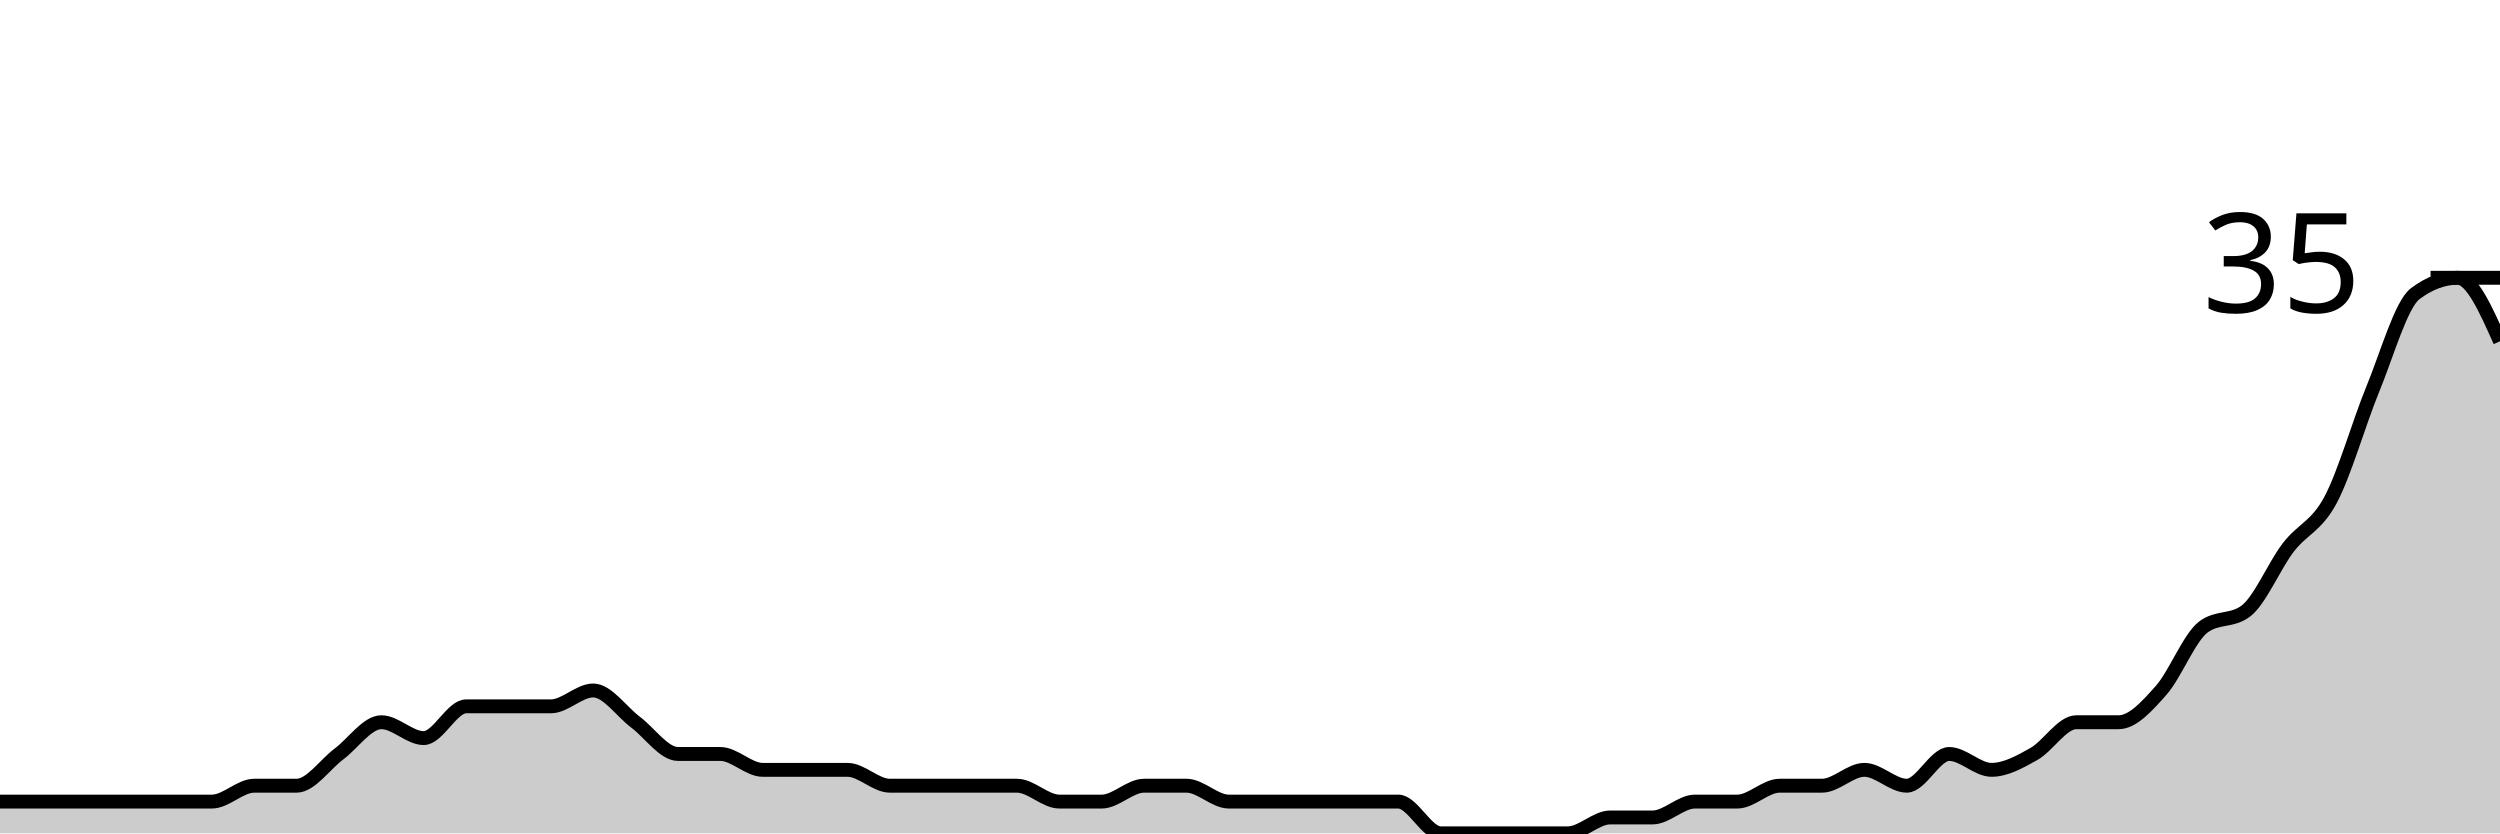
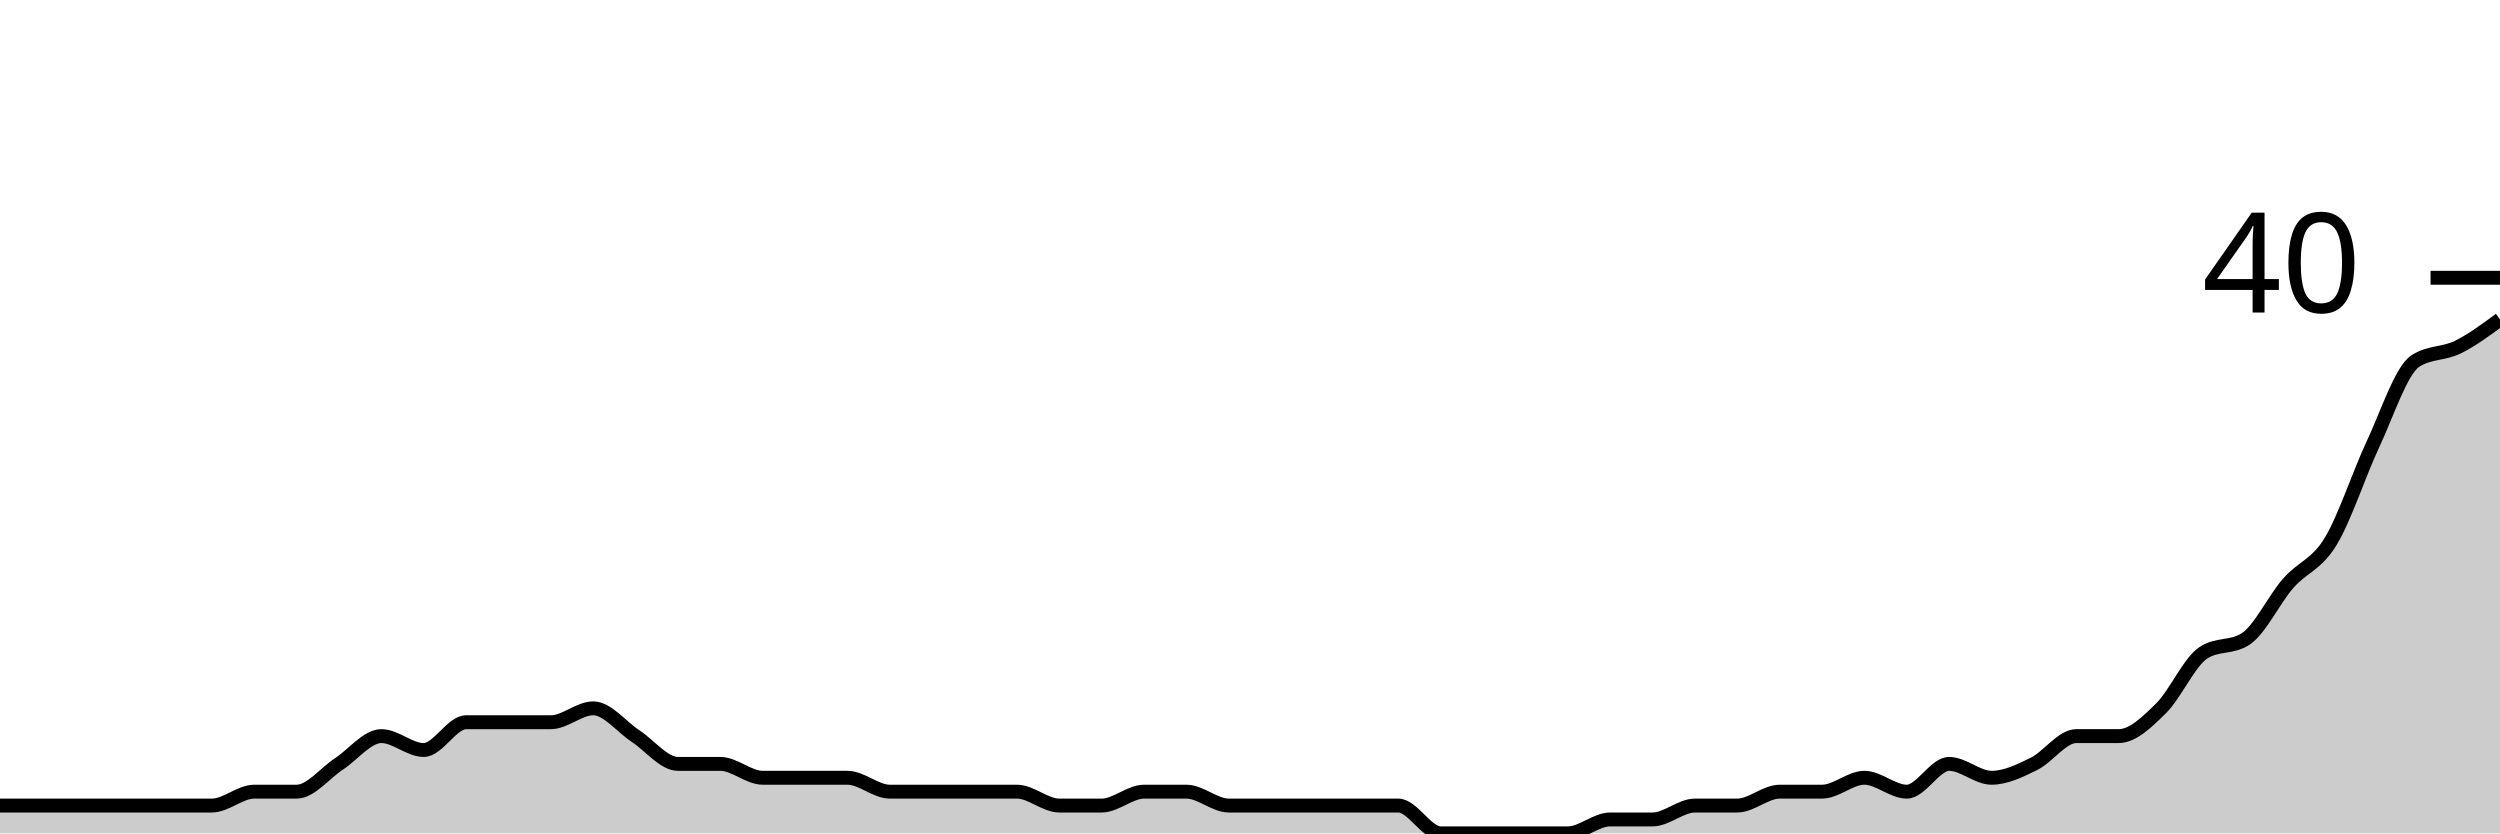
<svg xmlns="http://www.w3.org/2000/svg" viewBox="0 0 180 60">
  <g transform="translate(0,20)">
-     <path class="area" fill="rgba(0, 0, 0, 0.2)" d="M0,37.714C1.017,37.714,2.034,37.714,3.051,37.714C4.068,37.714,5.085,37.714,6.102,37.714C7.119,37.714,8.136,37.714,9.153,37.714C10.169,37.714,11.186,37.714,12.203,37.714C13.22,37.714,14.237,37.714,15.254,37.714C16.271,37.714,17.288,36.571,18.305,36.571C19.322,36.571,20.339,36.571,21.356,36.571C22.373,36.571,23.39,35.048,24.407,34.286C25.424,33.524,26.441,32,27.458,32C28.475,32,29.492,33.143,30.508,33.143C31.525,33.143,32.542,30.857,33.559,30.857C34.576,30.857,35.593,30.857,36.61,30.857C37.627,30.857,38.644,30.857,39.661,30.857C40.678,30.857,41.695,29.714,42.712,29.714C43.729,29.714,44.746,31.238,45.763,32C46.78,32.762,47.797,34.286,48.814,34.286C49.831,34.286,50.847,34.286,51.864,34.286C52.881,34.286,53.898,35.429,54.915,35.429C55.932,35.429,56.949,35.429,57.966,35.429C58.983,35.429,60,35.429,61.017,35.429C62.034,35.429,63.051,36.571,64.068,36.571C65.085,36.571,66.102,36.571,67.119,36.571C68.136,36.571,69.153,36.571,70.169,36.571C71.186,36.571,72.203,36.571,73.22,36.571C74.237,36.571,75.254,37.714,76.271,37.714C77.288,37.714,78.305,37.714,79.322,37.714C80.339,37.714,81.356,36.571,82.373,36.571C83.39,36.571,84.407,36.571,85.424,36.571C86.441,36.571,87.458,37.714,88.475,37.714C89.492,37.714,90.508,37.714,91.525,37.714C92.542,37.714,93.559,37.714,94.576,37.714C95.593,37.714,96.61,37.714,97.627,37.714C98.644,37.714,99.661,37.714,100.678,37.714C101.695,37.714,102.712,40,103.729,40C104.746,40,105.763,40,106.78,40C107.797,40,108.814,40,109.831,40C110.847,40,111.864,40,112.881,40C113.898,40,114.915,38.857,115.932,38.857C116.949,38.857,117.966,38.857,118.983,38.857C120,38.857,121.017,37.714,122.034,37.714C123.051,37.714,124.068,37.714,125.085,37.714C126.102,37.714,127.119,36.571,128.136,36.571C129.153,36.571,130.169,36.571,131.186,36.571C132.203,36.571,133.22,35.429,134.237,35.429C135.254,35.429,136.271,36.571,137.288,36.571C138.305,36.571,139.322,34.286,140.339,34.286C141.356,34.286,142.373,35.429,143.39,35.429C144.407,35.429,145.424,34.857,146.441,34.286C147.458,33.714,148.475,32,149.492,32C150.508,32,151.525,32,152.542,32C153.559,32,154.576,30.857,155.593,29.714C156.61,28.571,157.627,25.905,158.644,25.143C159.661,24.381,160.678,24.762,161.695,24C162.712,23.238,163.729,20.762,164.746,19.429C165.763,18.095,166.78,17.905,167.797,16C168.814,14.095,169.831,10.476,170.847,8C171.864,5.524,172.881,1.905,173.898,1.143C174.915,0.381,175.932,0,176.949,0C177.966,0,178.983,2.286,180,4.571L180,40C178.983,40,177.966,40,176.949,40C175.932,40,174.915,40,173.898,40C172.881,40,171.864,40,170.847,40C169.831,40,168.814,40,167.797,40C166.78,40,165.763,40,164.746,40C163.729,40,162.712,40,161.695,40C160.678,40,159.661,40,158.644,40C157.627,40,156.61,40,155.593,40C154.576,40,153.559,40,152.542,40C151.525,40,150.508,40,149.492,40C148.475,40,147.458,40,146.441,40C145.424,40,144.407,40,143.39,40C142.373,40,141.356,40,140.339,40C139.322,40,138.305,40,137.288,40C136.271,40,135.254,40,134.237,40C133.22,40,132.203,40,131.186,40C130.169,40,129.153,40,128.136,40C127.119,40,126.102,40,125.085,40C124.068,40,123.051,40,122.034,40C121.017,40,120,40,118.983,40C117.966,40,116.949,40,115.932,40C114.915,40,113.898,40,112.881,40C111.864,40,110.847,40,109.831,40C108.814,40,107.797,40,106.78,40C105.763,40,104.746,40,103.729,40C102.712,40,101.695,40,100.678,40C99.661,40,98.644,40,97.627,40C96.61,40,95.593,40,94.576,40C93.559,40,92.542,40,91.525,40C90.508,40,89.492,40,88.475,40C87.458,40,86.441,40,85.424,40C84.407,40,83.39,40,82.373,40C81.356,40,80.339,40,79.322,40C78.305,40,77.288,40,76.271,40C75.254,40,74.237,40,73.22,40C72.203,40,71.186,40,70.169,40C69.153,40,68.136,40,67.119,40C66.102,40,65.085,40,64.068,40C63.051,40,62.034,40,61.017,40C60,40,58.983,40,57.966,40C56.949,40,55.932,40,54.915,40C53.898,40,52.881,40,51.864,40C50.847,40,49.831,40,48.814,40C47.797,40,46.78,40,45.763,40C44.746,40,43.729,40,42.712,40C41.695,40,40.678,40,39.661,40C38.644,40,37.627,40,36.61,40C35.593,40,34.576,40,33.559,40C32.542,40,31.525,40,30.508,40C29.492,40,28.475,40,27.458,40C26.441,40,25.424,40,24.407,40C23.39,40,22.373,40,21.356,40C20.339,40,19.322,40,18.305,40C17.288,40,16.271,40,15.254,40C14.237,40,13.22,40,12.203,40C11.186,40,10.169,40,9.153,40C8.136,40,7.119,40,6.102,40C5.085,40,4.068,40,3.051,40C2.034,40,1.017,40,0,40Z" />
-     <path class="line" stroke="black" fill="none" d="M0,37.714C1.017,37.714,2.034,37.714,3.051,37.714C4.068,37.714,5.085,37.714,6.102,37.714C7.119,37.714,8.136,37.714,9.153,37.714C10.169,37.714,11.186,37.714,12.203,37.714C13.22,37.714,14.237,37.714,15.254,37.714C16.271,37.714,17.288,36.571,18.305,36.571C19.322,36.571,20.339,36.571,21.356,36.571C22.373,36.571,23.39,35.048,24.407,34.286C25.424,33.524,26.441,32,27.458,32C28.475,32,29.492,33.143,30.508,33.143C31.525,33.143,32.542,30.857,33.559,30.857C34.576,30.857,35.593,30.857,36.61,30.857C37.627,30.857,38.644,30.857,39.661,30.857C40.678,30.857,41.695,29.714,42.712,29.714C43.729,29.714,44.746,31.238,45.763,32C46.78,32.762,47.797,34.286,48.814,34.286C49.831,34.286,50.847,34.286,51.864,34.286C52.881,34.286,53.898,35.429,54.915,35.429C55.932,35.429,56.949,35.429,57.966,35.429C58.983,35.429,60,35.429,61.017,35.429C62.034,35.429,63.051,36.571,64.068,36.571C65.085,36.571,66.102,36.571,67.119,36.571C68.136,36.571,69.153,36.571,70.169,36.571C71.186,36.571,72.203,36.571,73.22,36.571C74.237,36.571,75.254,37.714,76.271,37.714C77.288,37.714,78.305,37.714,79.322,37.714C80.339,37.714,81.356,36.571,82.373,36.571C83.39,36.571,84.407,36.571,85.424,36.571C86.441,36.571,87.458,37.714,88.475,37.714C89.492,37.714,90.508,37.714,91.525,37.714C92.542,37.714,93.559,37.714,94.576,37.714C95.593,37.714,96.61,37.714,97.627,37.714C98.644,37.714,99.661,37.714,100.678,37.714C101.695,37.714,102.712,40,103.729,40C104.746,40,105.763,40,106.78,40C107.797,40,108.814,40,109.831,40C110.847,40,111.864,40,112.881,40C113.898,40,114.915,38.857,115.932,38.857C116.949,38.857,117.966,38.857,118.983,38.857C120,38.857,121.017,37.714,122.034,37.714C123.051,37.714,124.068,37.714,125.085,37.714C126.102,37.714,127.119,36.571,128.136,36.571C129.153,36.571,130.169,36.571,131.186,36.571C132.203,36.571,133.22,35.429,134.237,35.429C135.254,35.429,136.271,36.571,137.288,36.571C138.305,36.571,139.322,34.286,140.339,34.286C141.356,34.286,142.373,35.429,143.39,35.429C144.407,35.429,145.424,34.857,146.441,34.286C147.458,33.714,148.475,32,149.492,32C150.508,32,151.525,32,152.542,32C153.559,32,154.576,30.857,155.593,29.714C156.61,28.571,157.627,25.905,158.644,25.143C159.661,24.381,160.678,24.762,161.695,24C162.712,23.238,163.729,20.762,164.746,19.429C165.763,18.095,166.78,17.905,167.797,16C168.814,14.095,169.831,10.476,170.847,8C171.864,5.524,172.881,1.905,173.898,1.143C174.915,0.381,175.932,0,176.949,0C177.966,0,178.983,2.286,180,4.571" />
+     <path class="area" fill="rgba(0, 0, 0, 0.2)" d="M0,38C1.017,38,2.034,38,3.051,38C4.068,38,5.085,38,6.102,38C7.119,38,8.136,38,9.153,38C10.169,38,11.186,38,12.203,38C13.22,38,14.237,38,15.254,38C16.271,38,17.288,37,18.305,37C19.322,37,20.339,37,21.356,37C22.373,37,23.39,35.667,24.407,35C25.424,34.333,26.441,33,27.458,33C28.475,33,29.492,34,30.508,34C31.525,34,32.542,32,33.559,32C34.576,32,35.593,32,36.61,32C37.627,32,38.644,32,39.661,32C40.678,32,41.695,31,42.712,31C43.729,31,44.746,32.333,45.763,33C46.78,33.667,47.797,35,48.814,35C49.831,35,50.847,35,51.864,35C52.881,35,53.898,36,54.915,36C55.932,36,56.949,36,57.966,36C58.983,36,60,36,61.017,36C62.034,36,63.051,37,64.068,37C65.085,37,66.102,37,67.119,37C68.136,37,69.153,37,70.169,37C71.186,37,72.203,37,73.22,37C74.237,37,75.254,38,76.271,38C77.288,38,78.305,38,79.322,38C80.339,38,81.356,37,82.373,37C83.39,37,84.407,37,85.424,37C86.441,37,87.458,38,88.475,38C89.492,38,90.508,38,91.525,38C92.542,38,93.559,38,94.576,38C95.593,38,96.61,38,97.627,38C98.644,38,99.661,38,100.678,38C101.695,38,102.712,40,103.729,40C104.746,40,105.763,40,106.78,40C107.797,40,108.814,40,109.831,40C110.847,40,111.864,40,112.881,40C113.898,40,114.915,39,115.932,39C116.949,39,117.966,39,118.983,39C120,39,121.017,38,122.034,38C123.051,38,124.068,38,125.085,38C126.102,38,127.119,37,128.136,37C129.153,37,130.169,37,131.186,37C132.203,37,133.22,36,134.237,36C135.254,36,136.271,37,137.288,37C138.305,37,139.322,35,140.339,35C141.356,35,142.373,36,143.39,36C144.407,36,145.424,35.5,146.441,35C147.458,34.5,148.475,33,149.492,33C150.508,33,151.525,33,152.542,33C153.559,33,154.576,32,155.593,31C156.61,30,157.627,27.667,158.644,27C159.661,26.333,160.678,26.667,161.695,26C162.712,25.333,163.729,23.167,164.746,22C165.763,20.833,166.78,20.667,167.797,19C168.814,17.333,169.831,14.167,170.847,12C171.864,9.833,172.881,6.667,173.898,6C174.915,5.333,175.932,5.5,176.949,5C177.966,4.5,178.983,3.75,180,3L180,40C178.983,40,177.966,40,176.949,40C175.932,40,174.915,40,173.898,40C172.881,40,171.864,40,170.847,40C169.831,40,168.814,40,167.797,40C166.78,40,165.763,40,164.746,40C163.729,40,162.712,40,161.695,40C160.678,40,159.661,40,158.644,40C157.627,40,156.61,40,155.593,40C154.576,40,153.559,40,152.542,40C151.525,40,150.508,40,149.492,40C148.475,40,147.458,40,146.441,40C145.424,40,144.407,40,143.39,40C142.373,40,141.356,40,140.339,40C139.322,40,138.305,40,137.288,40C136.271,40,135.254,40,134.237,40C133.22,40,132.203,40,131.186,40C130.169,40,129.153,40,128.136,40C127.119,40,126.102,40,125.085,40C124.068,40,123.051,40,122.034,40C121.017,40,120,40,118.983,40C117.966,40,116.949,40,115.932,40C114.915,40,113.898,40,112.881,40C111.864,40,110.847,40,109.831,40C108.814,40,107.797,40,106.78,40C105.763,40,104.746,40,103.729,40C102.712,40,101.695,40,100.678,40C99.661,40,98.644,40,97.627,40C96.61,40,95.593,40,94.576,40C93.559,40,92.542,40,91.525,40C90.508,40,89.492,40,88.475,40C87.458,40,86.441,40,85.424,40C84.407,40,83.39,40,82.373,40C81.356,40,80.339,40,79.322,40C78.305,40,77.288,40,76.271,40C75.254,40,74.237,40,73.22,40C72.203,40,71.186,40,70.169,40C69.153,40,68.136,40,67.119,40C66.102,40,65.085,40,64.068,40C63.051,40,62.034,40,61.017,40C60,40,58.983,40,57.966,40C56.949,40,55.932,40,54.915,40C53.898,40,52.881,40,51.864,40C50.847,40,49.831,40,48.814,40C47.797,40,46.78,40,45.763,40C44.746,40,43.729,40,42.712,40C41.695,40,40.678,40,39.661,40C38.644,40,37.627,40,36.61,40C35.593,40,34.576,40,33.559,40C32.542,40,31.525,40,30.508,40C29.492,40,28.475,40,27.458,40C26.441,40,25.424,40,24.407,40C23.39,40,22.373,40,21.356,40C20.339,40,19.322,40,18.305,40C17.288,40,16.271,40,15.254,40C14.237,40,13.22,40,12.203,40C11.186,40,10.169,40,9.153,40C8.136,40,7.119,40,6.102,40C5.085,40,4.068,40,3.051,40C2.034,40,1.017,40,0,40Z" />
+     <path class="line" stroke="black" fill="none" d="M0,38C1.017,38,2.034,38,3.051,38C4.068,38,5.085,38,6.102,38C7.119,38,8.136,38,9.153,38C10.169,38,11.186,38,12.203,38C13.22,38,14.237,38,15.254,38C16.271,38,17.288,37,18.305,37C19.322,37,20.339,37,21.356,37C22.373,37,23.39,35.667,24.407,35C25.424,34.333,26.441,33,27.458,33C28.475,33,29.492,34,30.508,34C31.525,34,32.542,32,33.559,32C34.576,32,35.593,32,36.61,32C37.627,32,38.644,32,39.661,32C40.678,32,41.695,31,42.712,31C43.729,31,44.746,32.333,45.763,33C46.78,33.667,47.797,35,48.814,35C49.831,35,50.847,35,51.864,35C52.881,35,53.898,36,54.915,36C55.932,36,56.949,36,57.966,36C58.983,36,60,36,61.017,36C62.034,36,63.051,37,64.068,37C65.085,37,66.102,37,67.119,37C68.136,37,69.153,37,70.169,37C71.186,37,72.203,37,73.22,37C74.237,37,75.254,38,76.271,38C77.288,38,78.305,38,79.322,38C80.339,38,81.356,37,82.373,37C83.39,37,84.407,37,85.424,37C86.441,37,87.458,38,88.475,38C89.492,38,90.508,38,91.525,38C92.542,38,93.559,38,94.576,38C95.593,38,96.61,38,97.627,38C98.644,38,99.661,38,100.678,38C101.695,38,102.712,40,103.729,40C104.746,40,105.763,40,106.78,40C107.797,40,108.814,40,109.831,40C110.847,40,111.864,40,112.881,40C113.898,40,114.915,39,115.932,39C116.949,39,117.966,39,118.983,39C120,39,121.017,38,122.034,38C123.051,38,124.068,38,125.085,38C126.102,38,127.119,37,128.136,37C129.153,37,130.169,37,131.186,37C132.203,37,133.22,36,134.237,36C135.254,36,136.271,37,137.288,37C138.305,37,139.322,35,140.339,35C141.356,35,142.373,36,143.39,36C144.407,36,145.424,35.5,146.441,35C147.458,34.5,148.475,33,149.492,33C150.508,33,151.525,33,152.542,33C153.559,33,154.576,32,155.593,31C156.61,30,157.627,27.667,158.644,27C159.661,26.333,160.678,26.667,161.695,26C162.712,25.333,163.729,23.167,164.746,22C165.763,20.833,166.78,20.667,167.797,19C168.814,17.333,169.831,14.167,170.847,12C171.864,9.833,172.881,6.667,173.898,6C174.915,5.333,175.932,5.5,176.949,5C177.966,4.5,178.983,3.75,180,3" />
    <path class="axis-ceiling" stroke-width="1" stroke="black" fill="none" d="M175,0L180,0" />
-     <text class="axis-ceiling-label" font-family="sans-serif" text-anchor="end" font-size="10px" x="170" y="2.5">35</text>
+     <text class="axis-ceiling-label" font-family="sans-serif" text-anchor="end" font-size="10px" x="170" y="2.5">40</text>
  </g>
</svg>
